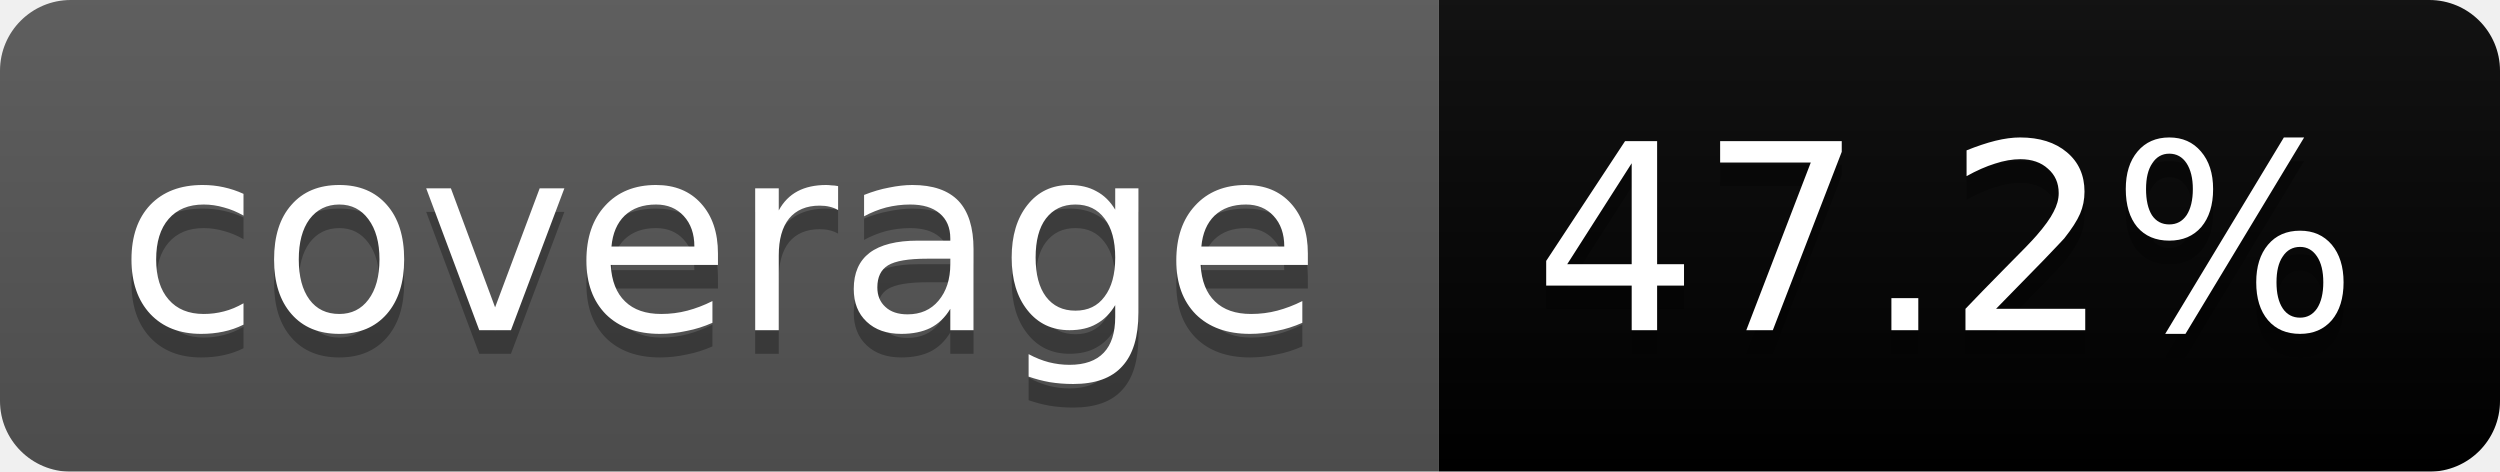
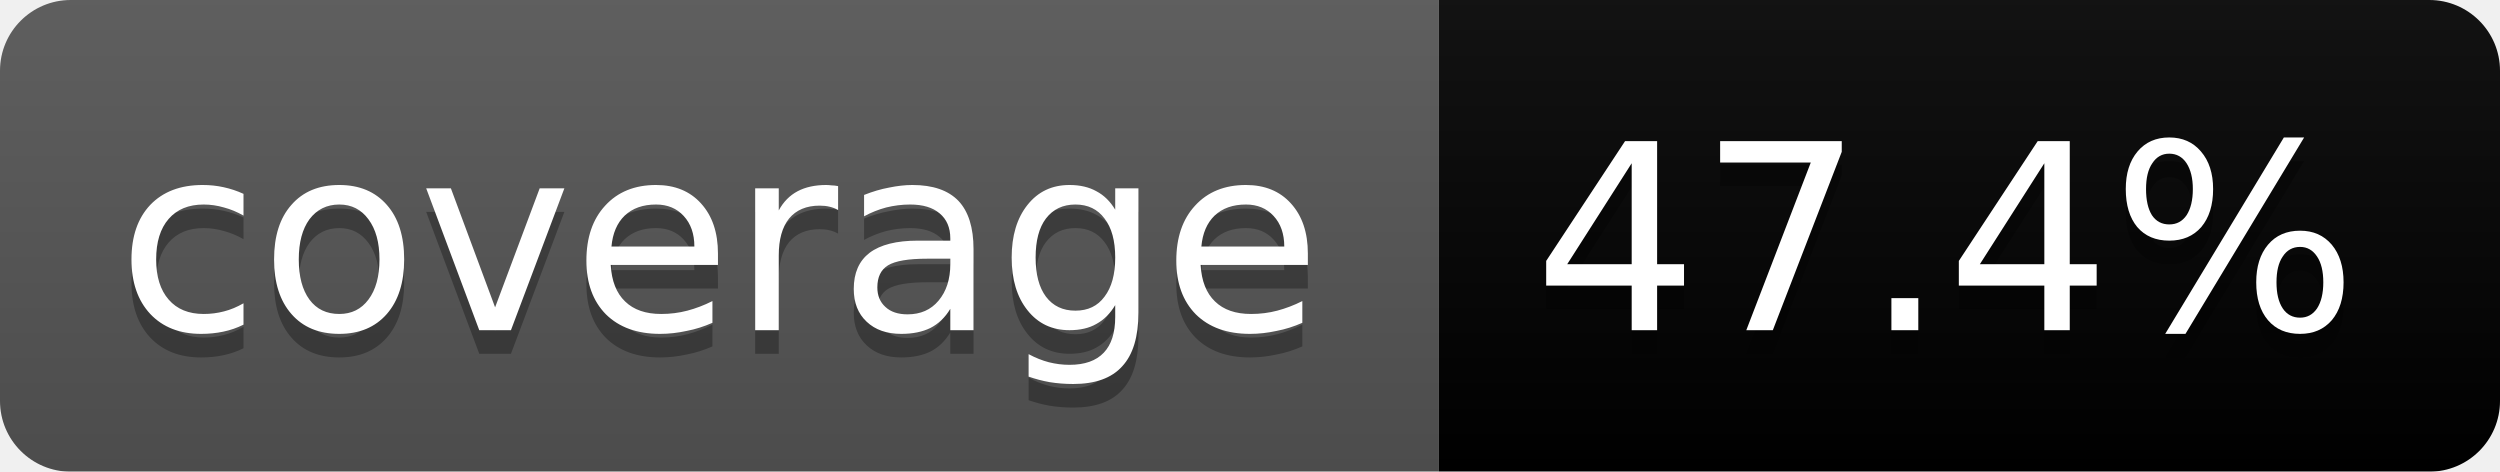
<svg xmlns="http://www.w3.org/2000/svg" width="106" height="20">
  <linearGradient id="b" x2="0" y2="100%">
    <stop offset="0" stop-color="#bbb" stop-opacity=".1" />
    <stop offset="1" stop-opacity=".1" />
  </linearGradient>
  <mask id="a">
    <rect width="106" height="20" rx="3" fill="#fff" />
  </mask>
  <g mask="url(#a)">
    <path fill="#555" d="M0 0h61v20H0z" />
    <path fill="#orange" d="M61 0h45v20H61z" />
    <path fill="url(#b)" d="M0 0h106v20H0z" />
  </g>
  <g fill="#fff" text-anchor="middle" font-family="DejaVu Sans,Verdana,Geneva,sans-serif" font-size="11">
    <text x="30.5" y="15" fill="#010101" fill-opacity=".3">coverage</text>
    <text x="30.5" y="14">coverage</text>
-     <text x="82.5" y="15" fill="#010101" fill-opacity=".3">47.2%</text>
-     <text x="82.5" y="14">47.2%</text>
+     <text x="82.5" y="15" fill="#010101" fill-opacity=".3">47.4%</text>
+     <text x="82.5" y="14">47.4%</text>
  </g>
</svg>
